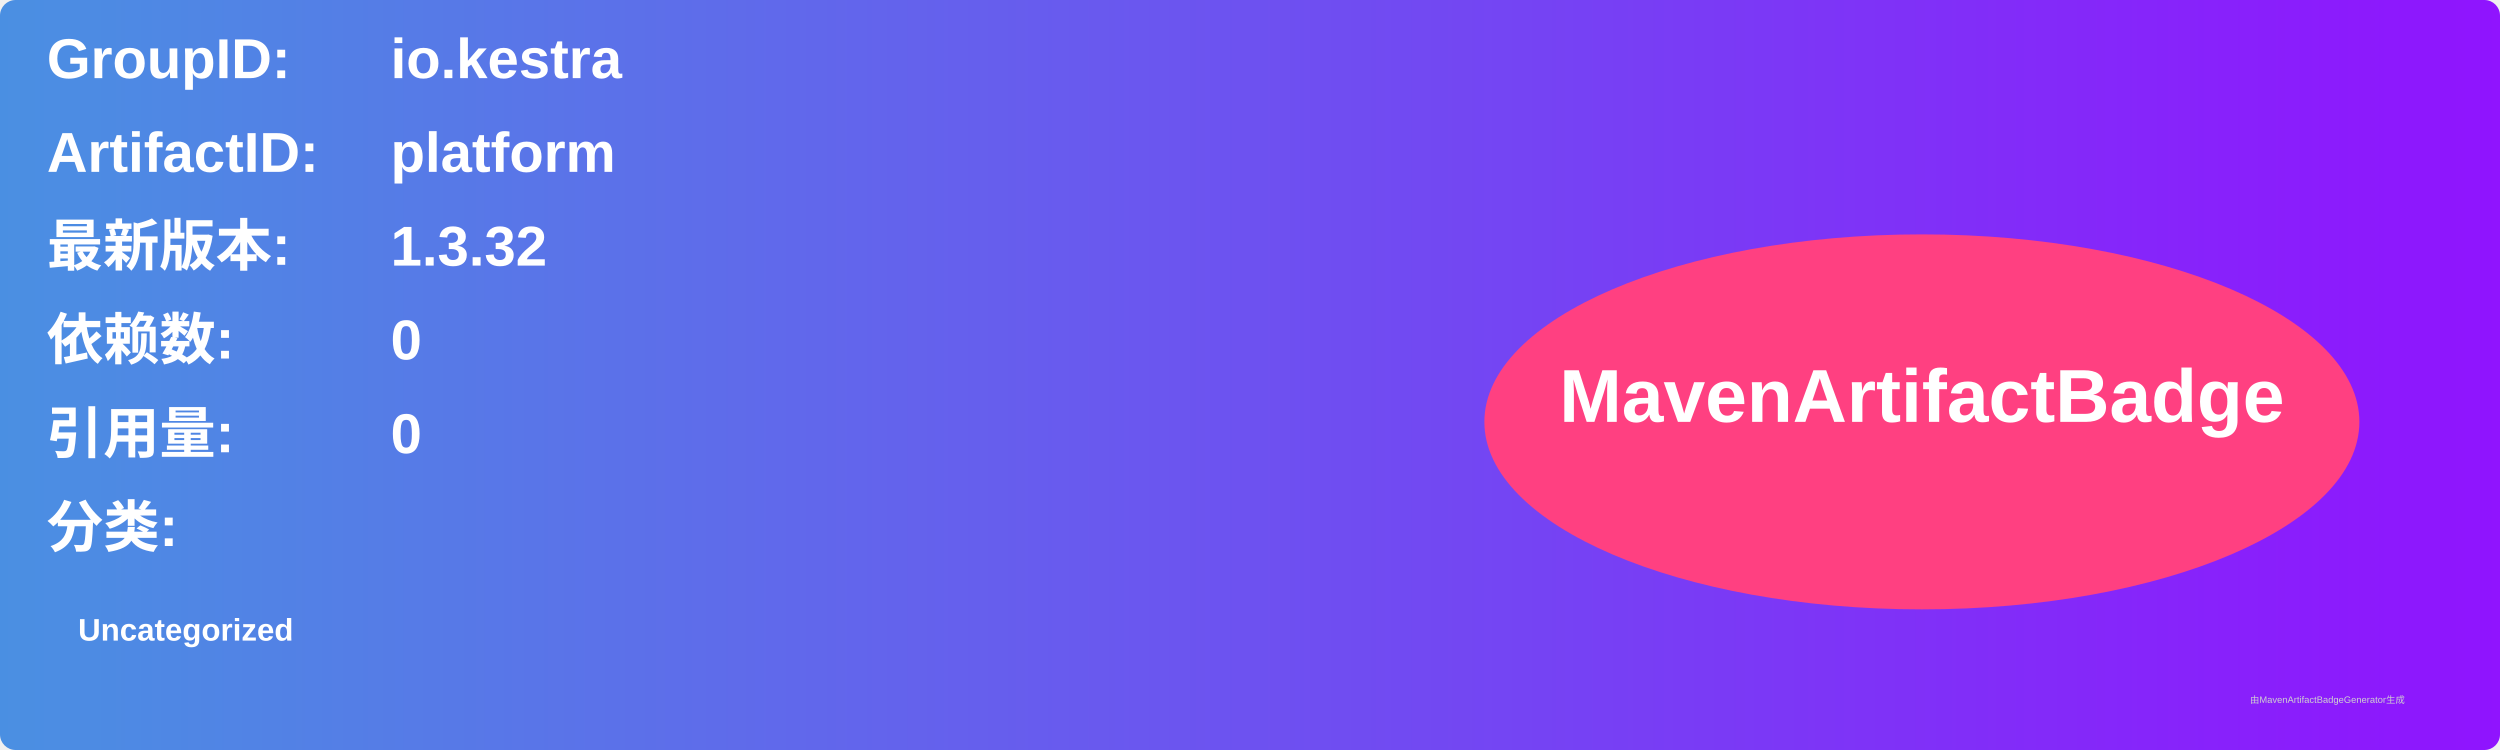
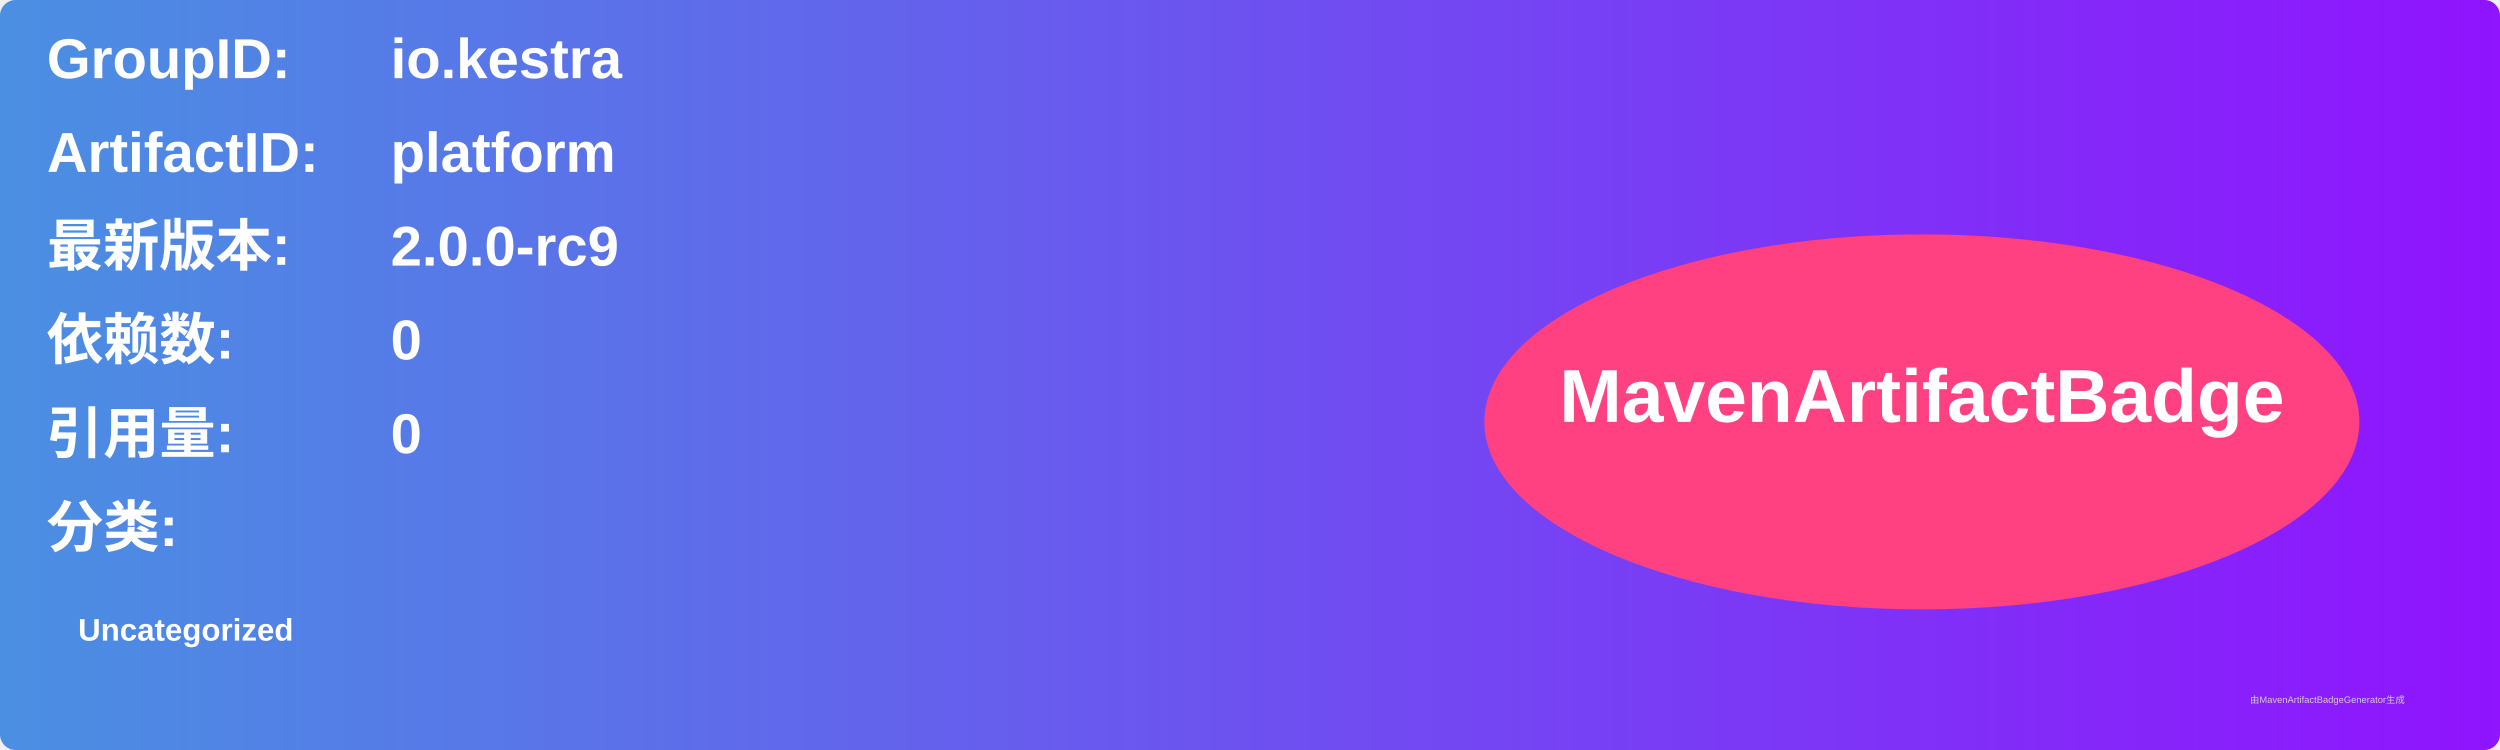
<svg xmlns="http://www.w3.org/2000/svg" width="800" height="240" viewBox="0 0 800 240">
  <linearGradient id="grad" x1="0%" y1="0%" x2="100%" y2="0%">
    <stop offset="0%" stop-color="#4a90e2" />
    <stop offset="100%" stop-color="#9013fe" />
  </linearGradient>
  <rect width="100%" height="100%" rx="5" ry="5" fill="url(#grad)" />
  <g transform="translate(15, 15)">
    <text x="0" y="10" font-family="Arial" font-size="18" fill="white" font-weight="bold" width="260">GroupID:</text>
    <text x="110" y="10" font-family="Arial" font-size="18" fill="white" font-weight="bold" width="460">io.kestra</text>
    <text x="0" y="40" font-family="Arial" font-size="18" fill="white" font-weight="bold" width="260">ArtifactID:</text>
    <text x="110" y="40" font-family="Arial" font-size="18" fill="white" font-weight="bold" width="460">platform</text>
    <text x="0" y="70" font-family="Arial" font-size="18" fill="white" font-weight="bold">最新版本:</text>
    <text x="110" y="70" font-family="Arial" font-size="18" fill="white" font-weight="bold">
-       <tspan font-weight="bold">1.3.32</tspan>
+       <tspan font-weight="bold">2.0.0-rc9</tspan>
    </text>
    <text x="0" y="100" font-family="Arial" font-size="18" fill="white" font-weight="bold">依赖数: </text>
    <text x="110" y="100" font-family="Arial" font-size="18" fill="white">
      <tspan font-weight="bold">0</tspan>
    </text>
    <text x="0" y="130" font-family="Arial" font-size="18" fill="white" font-weight="bold">引用量: </text>
    <text x="110" y="130" font-family="Arial" font-size="18" fill="white">
      <tspan font-weight="bold">0</tspan>
    </text>
    <text x="0" y="160" font-family="Arial" font-size="18" fill="white" font-weight="bold">分类:</text>
    <text x="10" y="190" font-family="Arial" font-size="10" fill="white">
      <tspan font-weight="bold">Uncategorized</tspan>
    </text>
    <ellipse cx="600" cy="120" rx="140" ry="60" fill="#ff4081" />
    <text x="600" y="120" text-anchor="middle" font-family="Arial" font-size="24" fill="white" font-weight="bold">MavenArtifactBadge</text>
  </g>
  <text x="720" y="225" font-family="Arial" font-size="3" fill="#d0d0d0">由MavenArtifactBadgeGenerator生成</text>
</svg>
